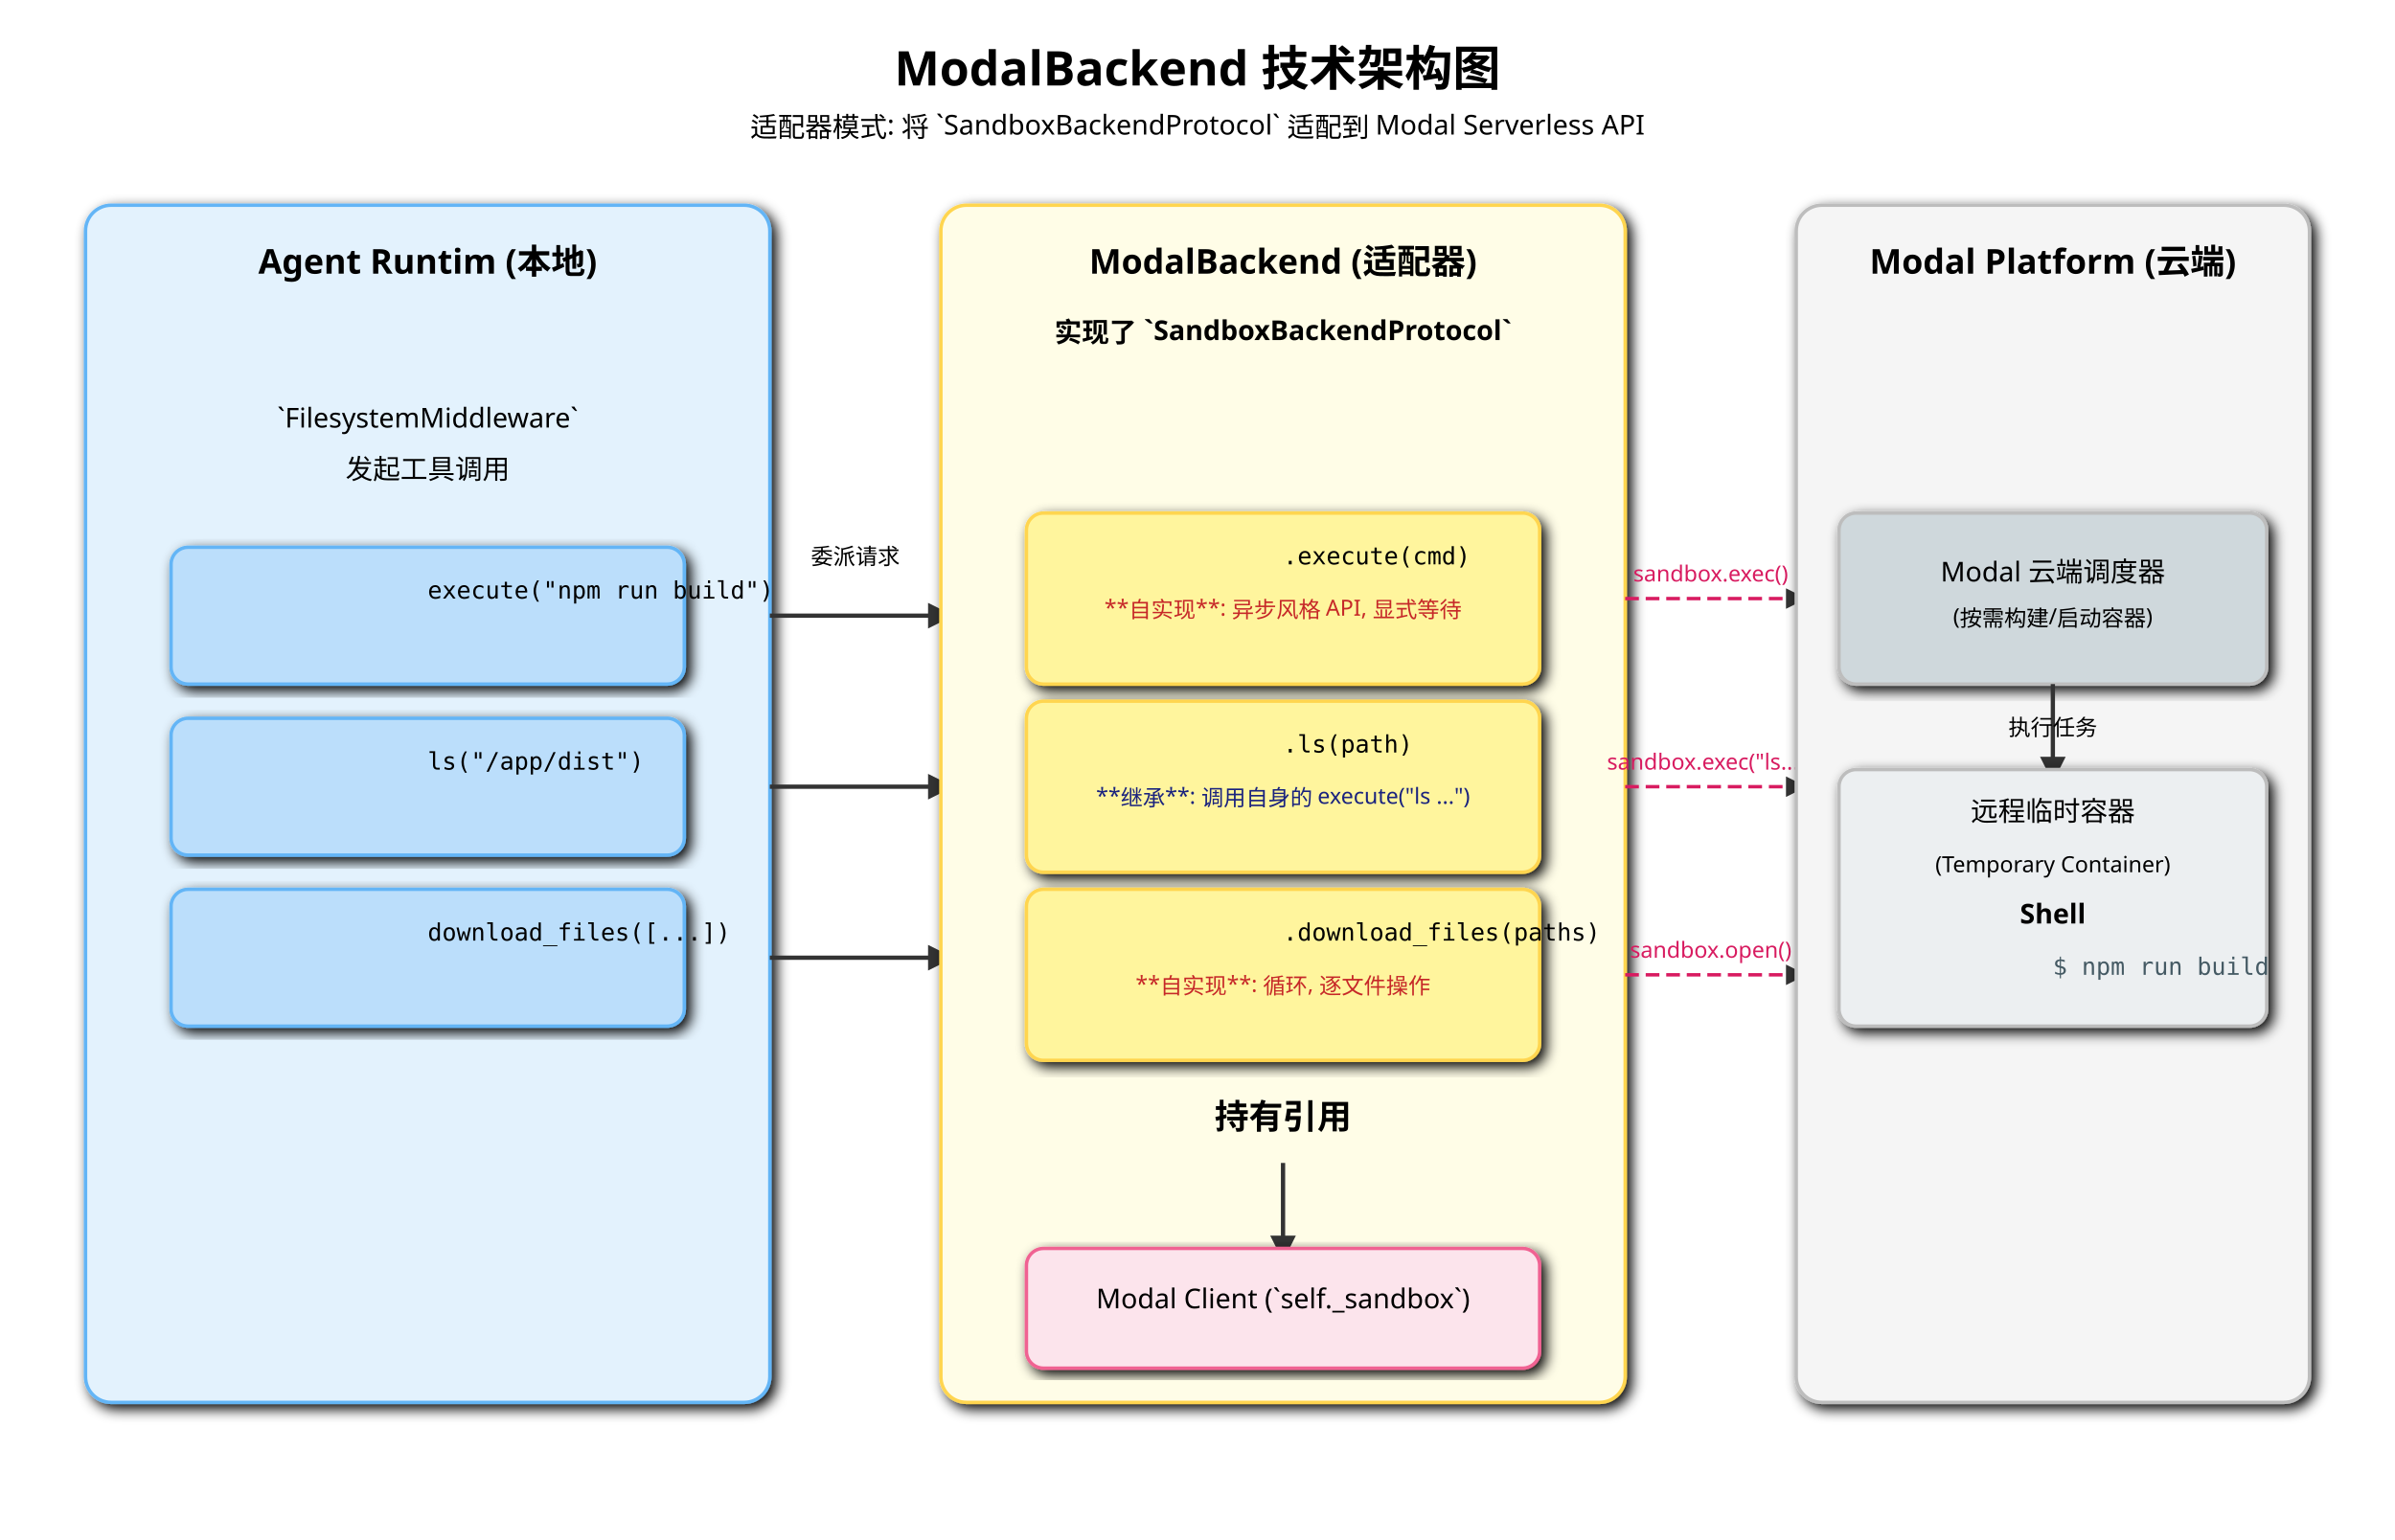
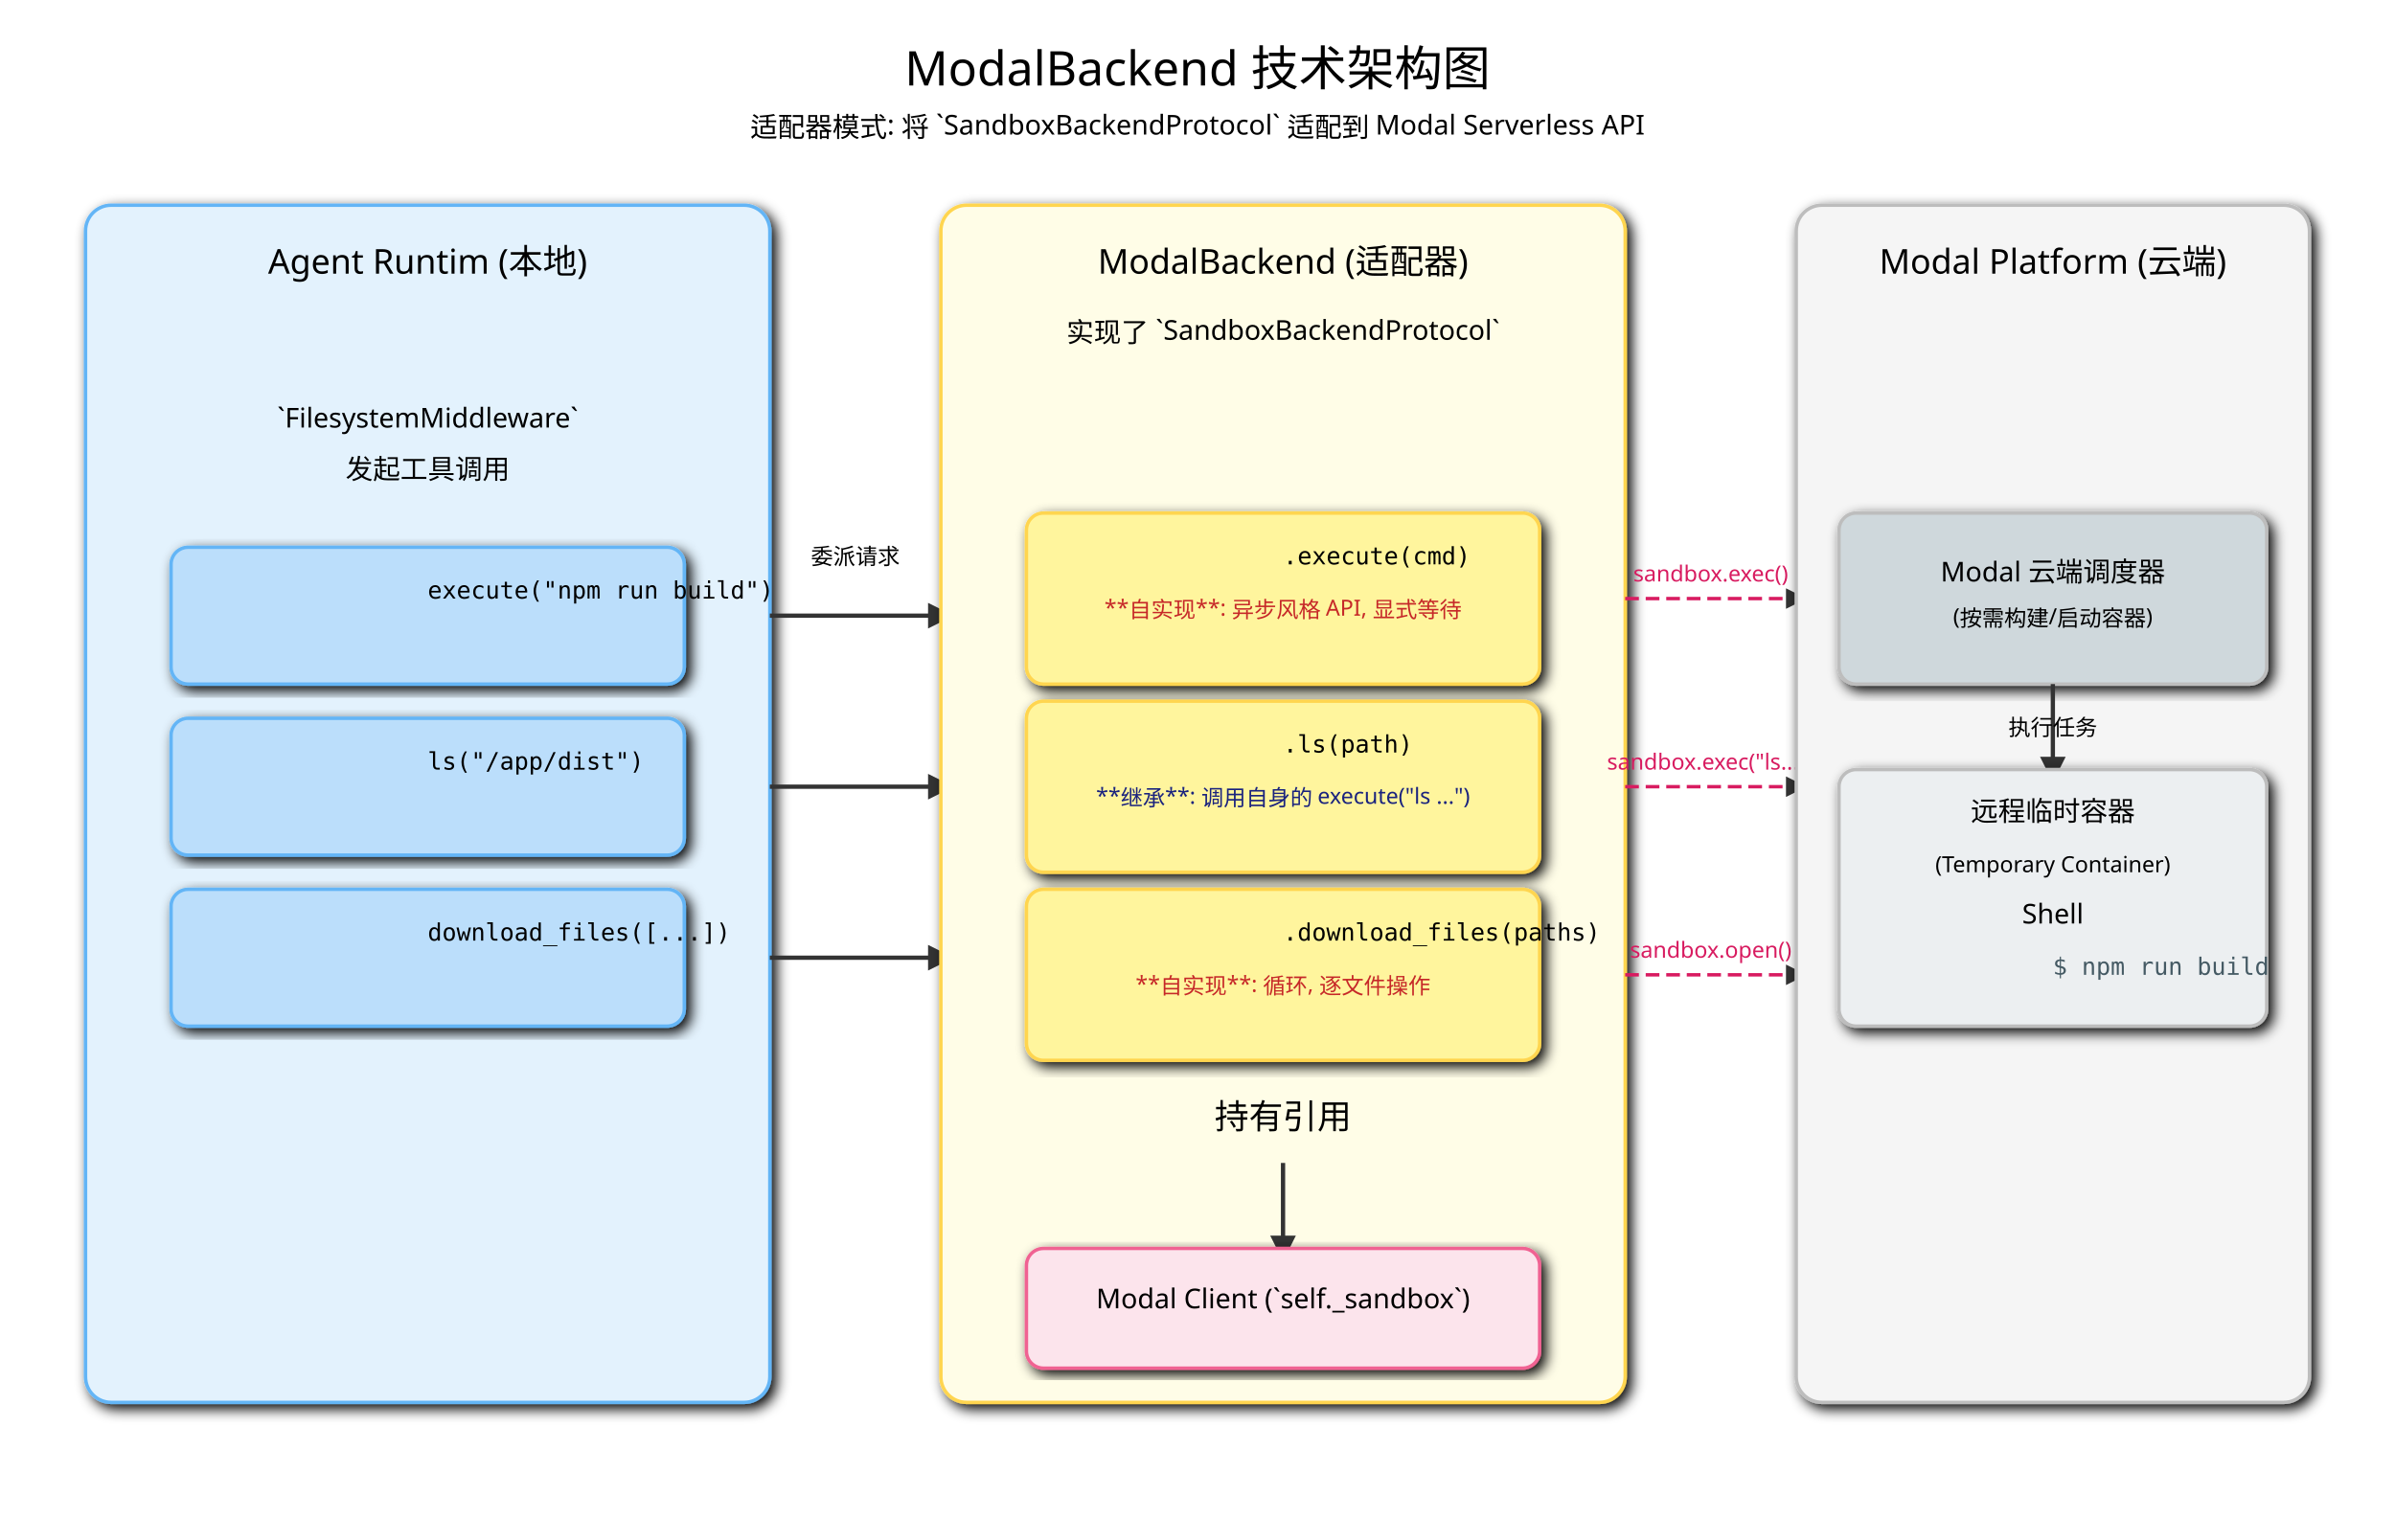
<svg xmlns="http://www.w3.org/2000/svg" width="1400" height="900" viewBox="0 0 1400 900" font-family="sans-serif">
  <defs>
    <marker id="arrow-mds" viewBox="0 0 10 10" refX="5" refY="5" markerWidth="6" markerHeight="6" orient="auto-start-reverse">
      <path d="M 0 0 L 10 5 L 0 10 z" fill="#333" />
    </marker>
    <filter id="shadow-mds">
      <feGaussianBlur in="SourceAlpha" stdDeviation="4" />
      <feOffset dx="3" dy="3" />
      <feMerge>
        <feMergeNode />
        <feMergeNode in="SourceGraphic" />
      </feMerge>
    </filter>
    <style>
            .box { stroke-width: 2; filter: url(#shadow-mds); }
            .agent-layer { fill: #E3F2FD; stroke: #64B5F6; }
            .backend-box { fill: #FFFDE7; stroke: #FFD54F; }
            .client-box { fill: #FCE4EC; stroke: #F06292; }
            .remote-layer { fill: #F5F5F5; stroke: #BDBDBD; }
-             .title { font-size: 28px; font-weight: bold; text-anchor: middle; }
-             .subtitle { font-size: 20px; font-weight: bold; text-anchor: middle; }
+             .title { font-size: 28px; text-anchor: middle; }
+             .subtitle { font-size: 20px; text-anchor: middle; }
            .text { font-size: 16px; text-anchor: middle; }
            .text-small { font-size: 13px; text-anchor: middle; }
            .text-mono { font-size: 14px; font-family: monospace; }
            .connector { stroke: #333; stroke-width: 2.5; marker-end: url(#arrow-mds); }
            .api-flow { stroke: #D81B60; stroke-width: 2; stroke-dasharray: 8 4; marker-end: url(#arrow-mds); }
        </style>
  </defs>
  <text x="700" y="50" class="title">ModalBackend 技术架构图</text>
  <text x="700" y="80" class="text">适配器模式: 将 `SandboxBackendProtocol` 适配到 Modal Serverless API</text>
  <g id="agent-layer">
    <rect x="50" y="120" width="400" height="700" rx="15" class="box agent-layer" />
    <text x="250" y="160" class="subtitle">Agent Runtim (本地)</text>
    <text x="250" y="250" class="text">`FilesystemMiddleware`</text>
    <text x="250" y="280" class="text">发起工具调用</text>
    <rect x="100" y="320" width="300" height="80" rx="10" class="box agent-layer" style="fill: #BBDEFB;" />
    <text x="250" y="350" class="text-mono">execute("npm run build")</text>
    <rect x="100" y="420" width="300" height="80" rx="10" class="box agent-layer" style="fill: #BBDEFB;" />
    <text x="250" y="450" class="text-mono">ls("/app/dist")</text>
    <rect x="100" y="520" width="300" height="80" rx="10" class="box agent-layer" style="fill: #BBDEFB;" />
    <text x="250" y="550" class="text-mono">download_files([...])</text>
  </g>
  <path d="M 450 360 H 550" class="connector" />
  <path d="M 450 460 H 550" class="connector" />
  <path d="M 450 560 H 550" class="connector" />
  <text x="500" y="330" class="text-small">委派请求</text>
  <g id="backend-box">
    <rect x="550" y="120" width="400" height="700" rx="15" class="box backend-box" />
    <text x="750" y="160" class="subtitle">ModalBackend (适配器)</text>
-     <text x="750" y="200" class="text" font-weight="bold">实现了 `SandboxBackendProtocol`</text>
+     <text x="750" y="200" class="text">实现了 `SandboxBackendProtocol`</text>
    <rect x="600" y="300" width="300" height="100" rx="10" class="box backend-box" style="fill: #FFF59D;" />
    <text x="750" y="330" class="text-mono">.execute(cmd)</text>
    <text x="750" y="360" class="text-small" fill="#C62828">**自实现**: 异步风格 API, 显式等待</text>
    <rect x="600" y="410" width="300" height="100" rx="10" class="box backend-box" style="fill: #FFF59D;" />
    <text x="750" y="440" class="text-mono">.ls(path)</text>
    <text x="750" y="470" class="text-small" fill="#1A237E">**继承**: 调用自身的 execute("ls ...")</text>
    <rect x="600" y="520" width="300" height="100" rx="10" class="box backend-box" style="fill: #FFF59D;" />
    <text x="750" y="550" class="text-mono">.download_files(paths)</text>
    <text x="750" y="580" class="text-small" fill="#C62828">**自实现**: 循环, 逐文件操作</text>
    <text x="750" y="660" class="subtitle">持有引用</text>
    <path d="M 750 680 V 730" class="connector" />
    <rect x="600" y="730" width="300" height="70" rx="10" class="box client-box" />
    <text x="750" y="765" class="text">Modal Client (`self._sandbox`)</text>
  </g>
  <path d="M 950 350 H 1050" class="api-flow" />
  <text x="1000" y="340" class="text-small" fill="#D81B60">sandbox.exec()</text>
  <path d="M 950 460 H 1050" class="api-flow" />
  <text x="1000" y="450" class="text-small" fill="#D81B60">sandbox.exec("ls...")</text>
  <path d="M 950 570 H 1050" class="api-flow" />
  <text x="1000" y="560" class="text-small" fill="#D81B60">sandbox.open()</text>
  <g id="remote-layer">
    <rect x="1050" y="120" width="300" height="700" rx="15" class="box remote-layer" />
    <text x="1200" y="160" class="subtitle">Modal Platform (云端)</text>
    <rect x="1075" y="300" width="250" height="100" rx="10" class="box remote-layer" style="fill: #CFD8DC;" />
    <text x="1200" y="340" class="text">Modal 云端调度器</text>
    <text x="1200" y="365" class="text-small">(按需构建/启动容器)</text>
    <path d="M 1200 400 V 450" class="connector" />
    <text x="1200" y="430" class="text-small">执行任务</text>
    <rect x="1075" y="450" width="250" height="150" rx="10" class="box remote-layer" style="fill: #ECEFF1;" />
    <text x="1200" y="480" class="text">远程临时容器</text>
    <text x="1200" y="510" class="text-small">(Temporary Container)</text>
-     <text x="1200" y="540" class="text" font-weight="bold">Shell</text>
+     <text x="1200" y="540" class="text">Shell</text>
    <text x="1200" y="570" class="text-mono" fill="#455A64">$ npm run build</text>
  </g>
</svg>
